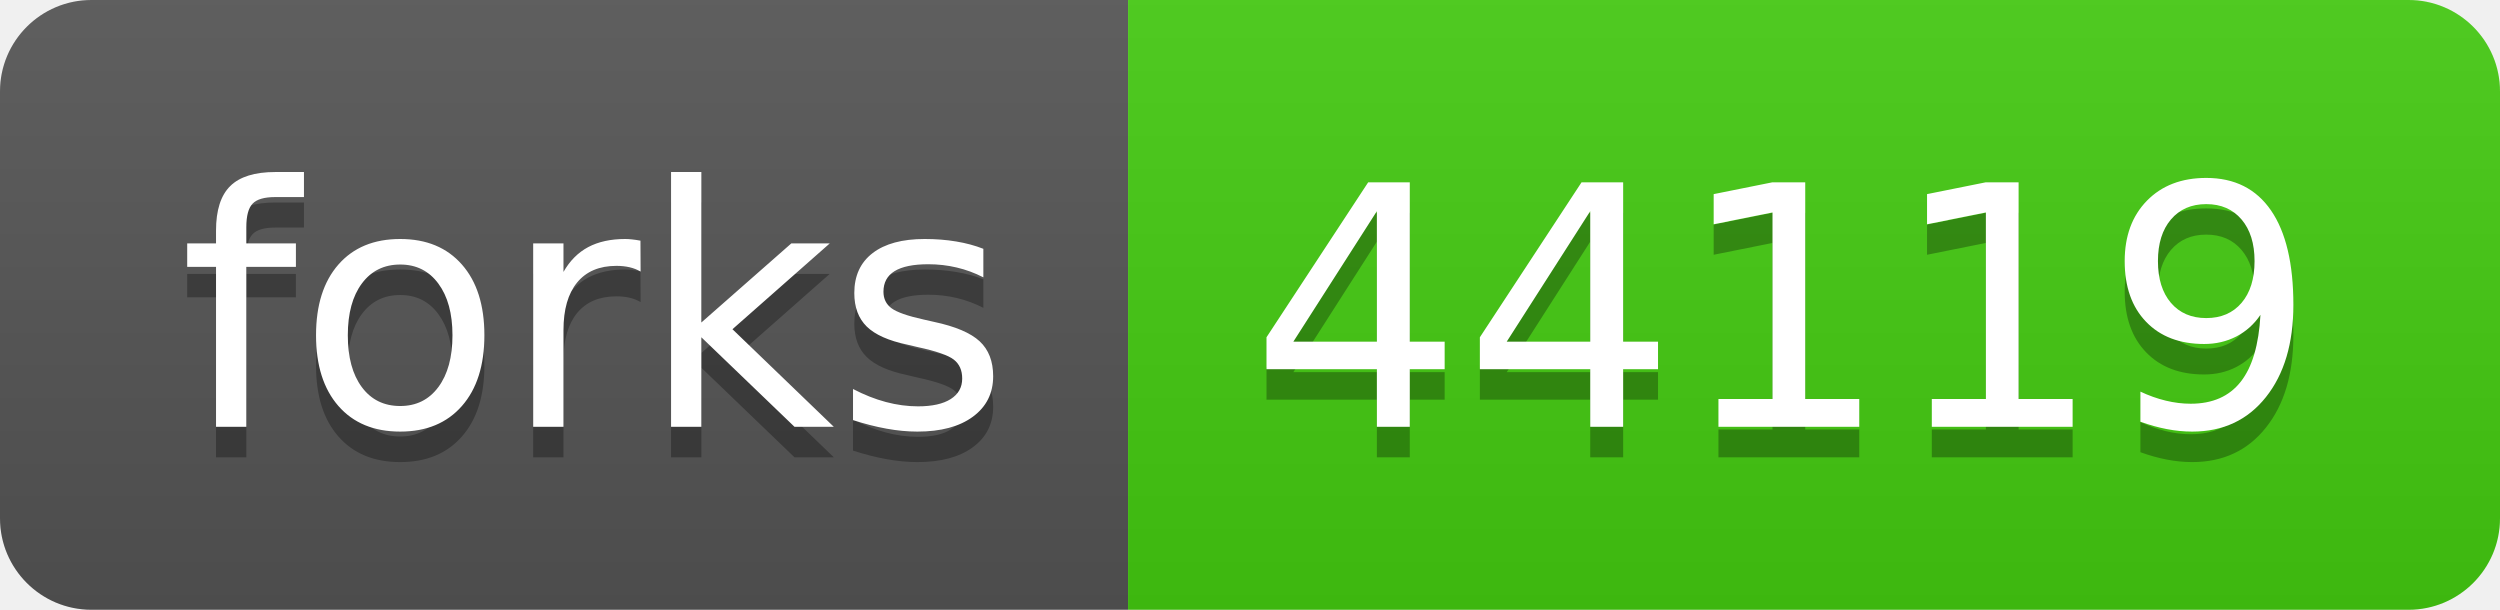
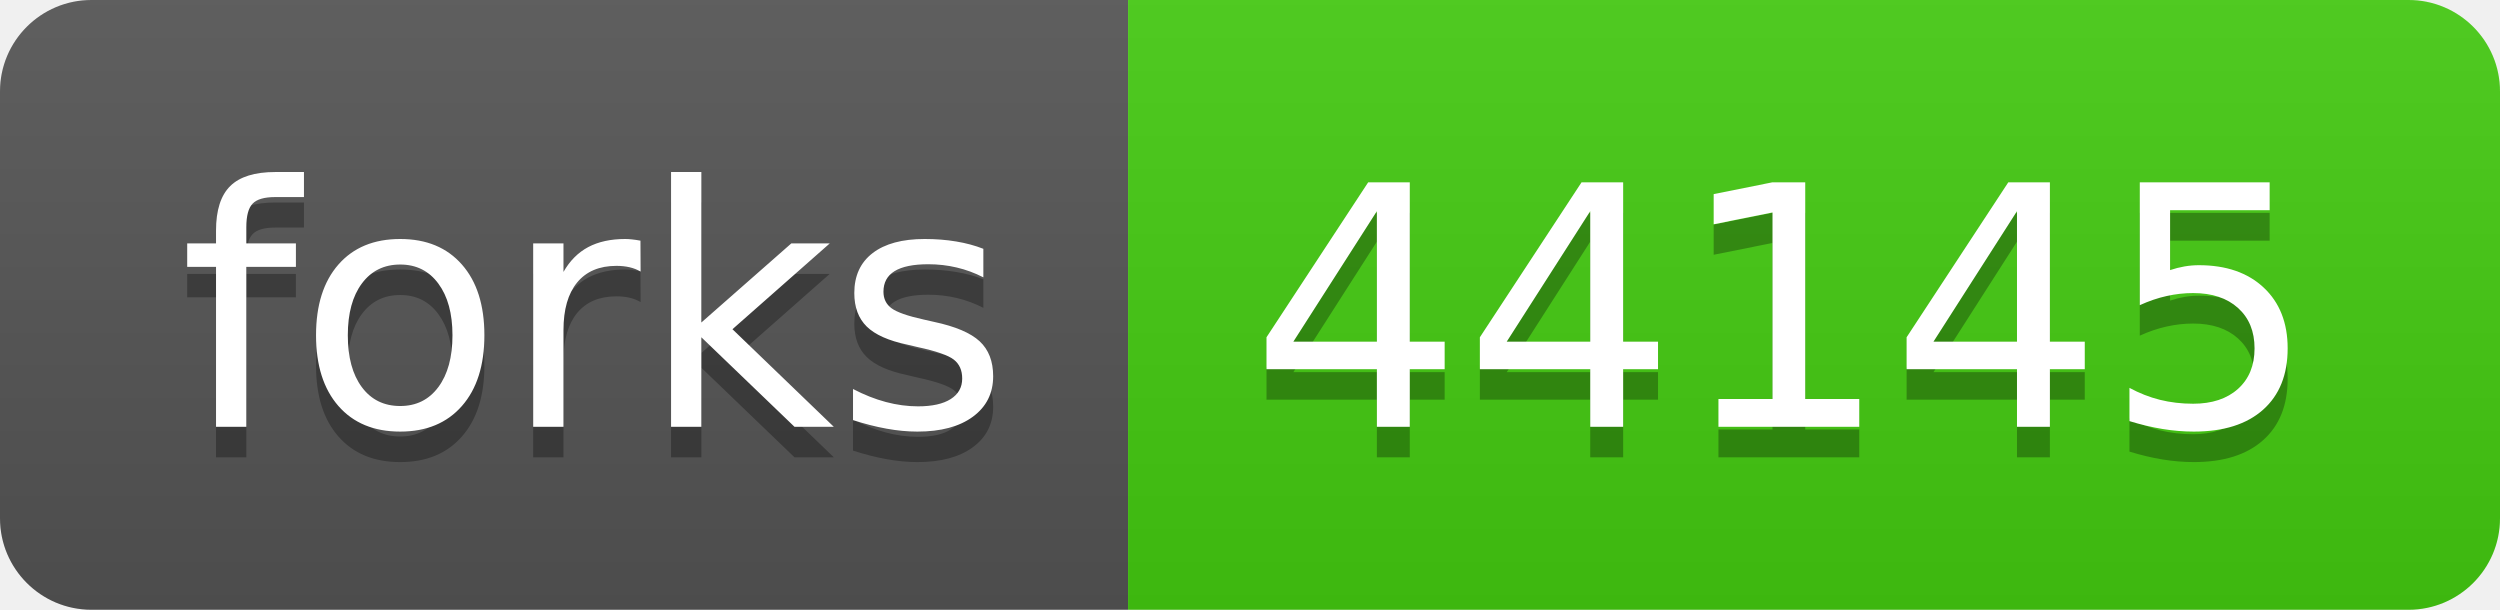
- <svg xmlns="http://www.w3.org/2000/svg" width="82" height="20" role="img" aria-label="forks: 44119">
+ <svg xmlns="http://www.w3.org/2000/svg" width="82" height="20" role="img" aria-label="forks: 44145">
  <linearGradient id="s" x2="0" y2="100%">
    <stop offset="0" stop-color="#bbb" stop-opacity=".1" />
    <stop offset="1" stop-opacity=".1" />
  </linearGradient>
  <clipPath id="r">
    <rect width="82" height="20" rx="3" fill="#fff" />
  </clipPath>
  <g clip-path="url(#r)">
    <rect width="37" height="20" fill="#555" />
    <rect x="37" width="45" height="20" fill="#4c1" />
    <rect width="82" height="20" fill="url(#s)" />
  </g>
  <g fill="#fff" text-anchor="middle" font-family="Verdana,Geneva,DejaVu Sans,sans-serif" text-rendering="geometricPrecision" font-size="110">
    <text aria-hidden="true" x="195" y="150" fill="#010101" fill-opacity=".3" transform="scale(.1)" textLength="270">forks</text>
    <text x="195" y="140" transform="scale(.1)" fill="#fff" textLength="270">forks</text>
-     <text aria-hidden="true" x="585" y="150" fill="#010101" fill-opacity=".3" transform="scale(.1)" textLength="350">44119</text>
-     <text x="585" y="140" transform="scale(.1)" fill="#fff" textLength="350">44119</text>
+     <text aria-hidden="true" x="585" y="150" fill="#010101" fill-opacity=".3" transform="scale(.1)" textLength="350">44145</text>
+     <text x="585" y="140" transform="scale(.1)" fill="#fff" textLength="350">44145</text>
  </g>
</svg>
